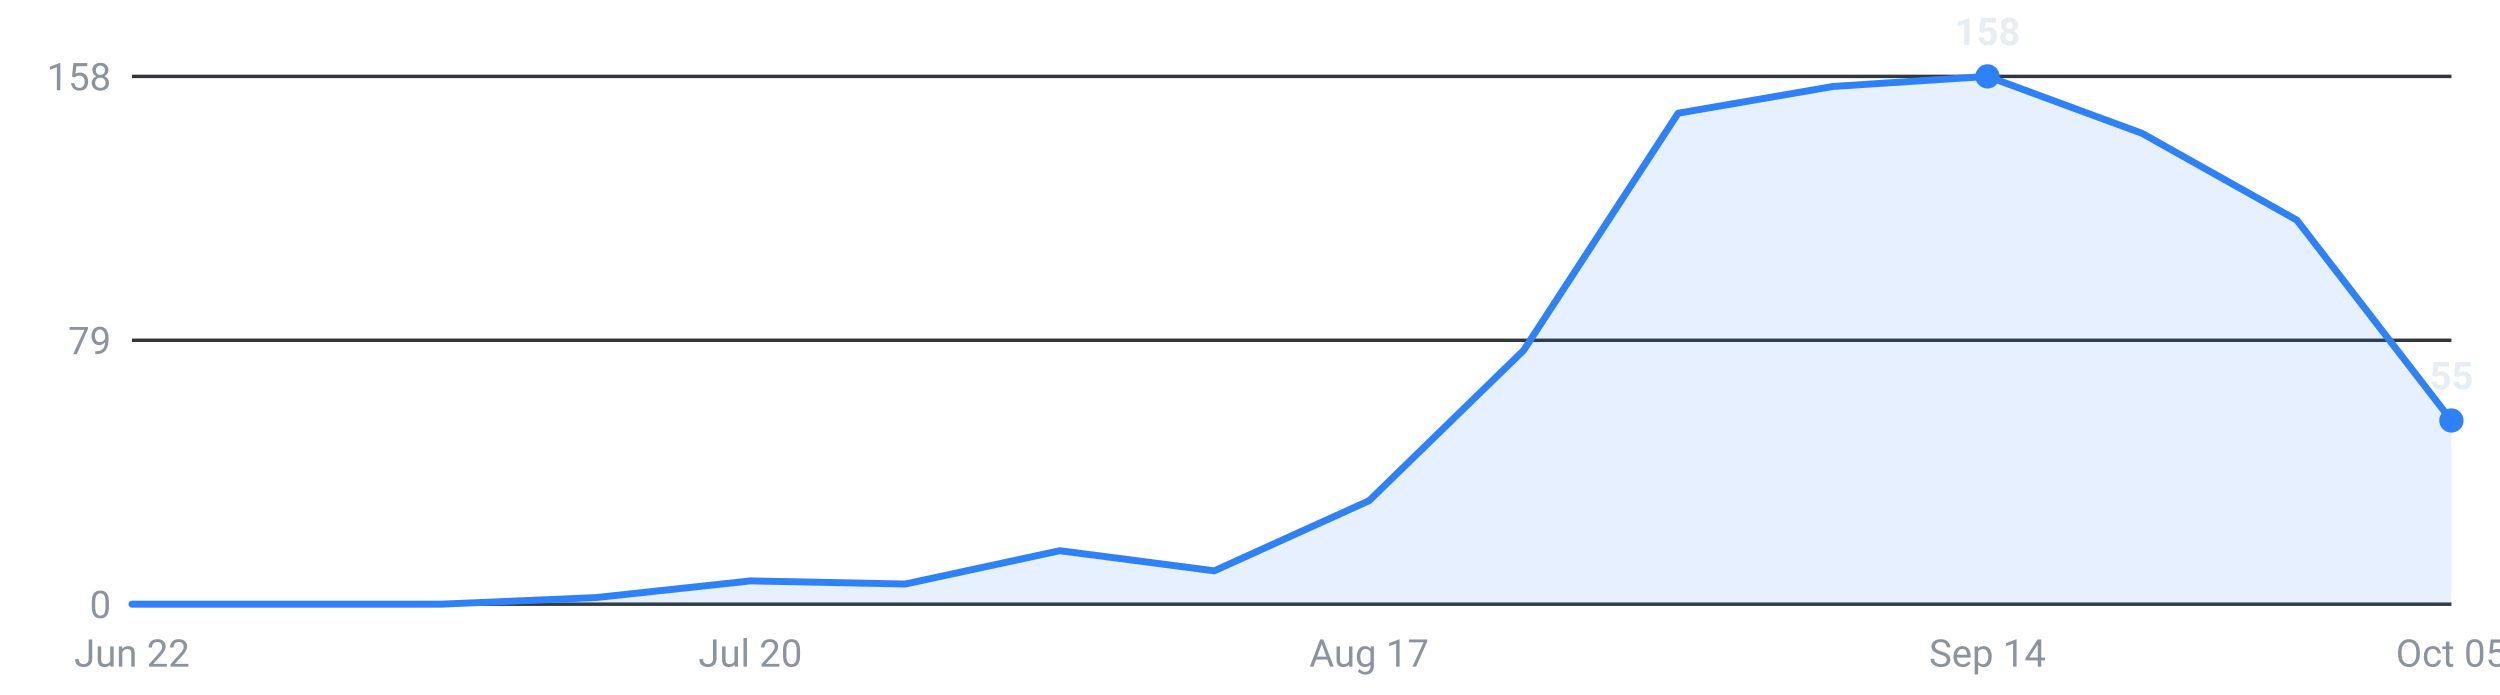
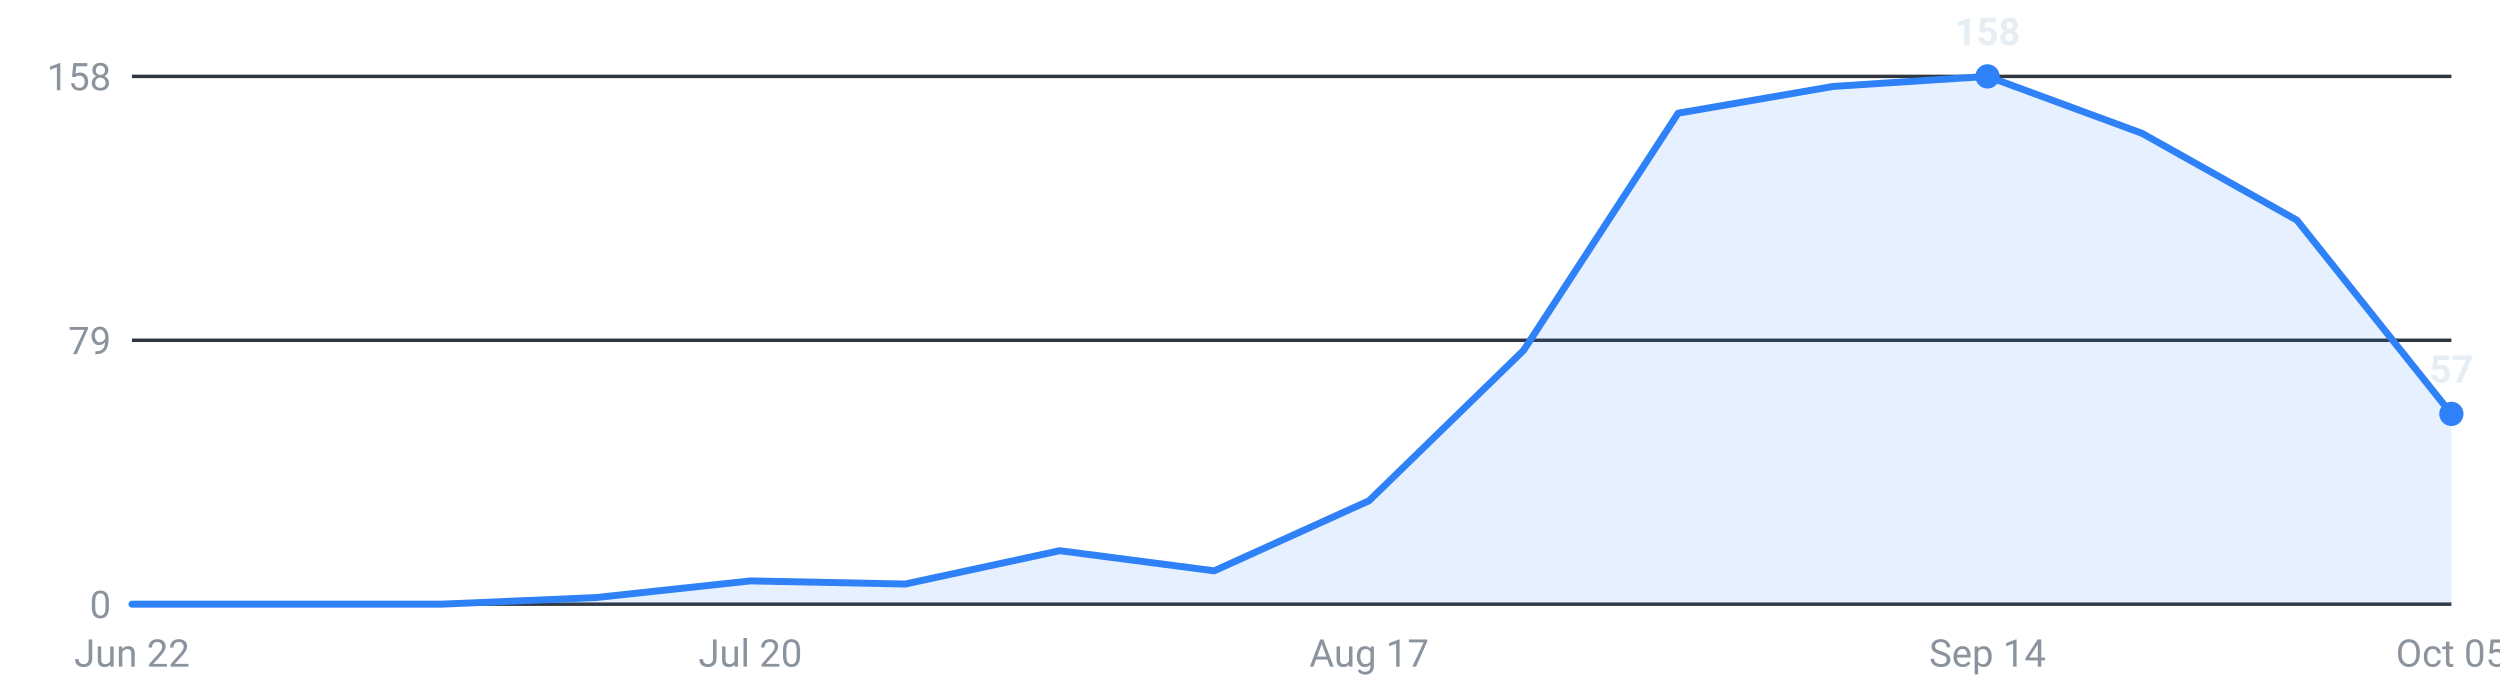
<svg xmlns="http://www.w3.org/2000/svg" viewBox="0 0 720 200" width="720" height="200" role="img" aria-label="Internships posted per week, last 16 weeks">
  <g font-family="-apple-system,Segoe UI,Roboto,sans-serif" font-size="11">
    <line x1="38" y1="174.0" x2="706" y2="174.0" stroke="#30363d" stroke-width="1" />
    <text x="32" y="178.0" text-anchor="end" fill="#8b949e">0</text>
    <line x1="38" y1="98.0" x2="706" y2="98.0" stroke="#30363d" stroke-width="1" />
    <text x="32" y="102.0" text-anchor="end" fill="#8b949e">79</text>
    <line x1="38" y1="22.0" x2="706" y2="22.0" stroke="#30363d" stroke-width="1" />
    <text x="32" y="26.0" text-anchor="end" fill="#8b949e">158</text>
-     <path d="M38.0,174 L38.0,174.0 L82.5,174.0 L127.1,174.0 L171.6,172.1 L216.1,167.3 L260.7,168.2 L305.2,158.6 L349.7,164.4 L394.3,144.2 L438.8,100.9 L483.3,32.6 L527.9,24.9 L572.4,22.0 L616.9,38.4 L661.5,63.4 L706.0,121.1 L706.0,174 Z" fill="#2f81f7" fill-opacity="0.12" />
-     <polyline points="38.0,174.0 82.5,174.0 127.1,174.0 171.6,172.1 216.1,167.3 260.7,168.2 305.2,158.6 349.7,164.4 394.3,144.2 438.8,100.9 483.3,32.6 527.9,24.9 572.4,22.0 616.9,38.4 661.5,63.4 706.0,121.1" fill="none" stroke="#2f81f7" stroke-width="2" stroke-linejoin="round" stroke-linecap="round" />
+     <path d="M38.0,174 L38.0,174.0 L82.5,174.0 L127.1,174.0 L171.6,172.1 L216.1,167.3 L260.7,168.2 L305.2,158.6 L349.7,164.4 L394.3,144.2 L438.8,100.9 L483.3,32.6 L527.9,24.9 L572.4,22.0 L616.9,38.4 L661.5,63.4 L706.0,119.2 L706.0,174 Z" fill="#2f81f7" fill-opacity="0.12" />
+     <polyline points="38.0,174.0 82.5,174.0 127.1,174.0 171.6,172.1 216.1,167.3 260.7,168.2 305.2,158.6 349.7,164.4 394.3,144.2 438.8,100.9 483.3,32.6 527.9,24.9 572.4,22.0 616.9,38.4 661.5,63.4 706.0,119.2" fill="none" stroke="#2f81f7" stroke-width="2" stroke-linejoin="round" stroke-linecap="round" />
    <circle cx="572.4" cy="22.0" r="3.5" fill="#2f81f7" />
    <text x="572.4" y="13.0" text-anchor="middle" fill="#e6edf3" font-weight="600">158</text>
-     <circle cx="706.0" cy="121.1" r="3.5" fill="#2f81f7" />
-     <text x="706.0" y="112.1" text-anchor="middle" fill="#e6edf3" font-weight="600">55</text>
+     <circle cx="706.0" cy="119.2" r="3.5" fill="#2f81f7" />
+     <text x="706.0" y="110.2" text-anchor="middle" fill="#e6edf3" font-weight="600">57</text>
    <text x="38.0" y="192" text-anchor="middle" fill="#8b949e">Jun 22</text>
    <text x="216.1" y="192" text-anchor="middle" fill="#8b949e">Jul 20</text>
    <text x="394.3" y="192" text-anchor="middle" fill="#8b949e">Aug 17</text>
    <text x="572.4" y="192" text-anchor="middle" fill="#8b949e">Sep 14</text>
    <text x="706.0" y="192" text-anchor="middle" fill="#8b949e">Oct 05</text>
  </g>
</svg>
